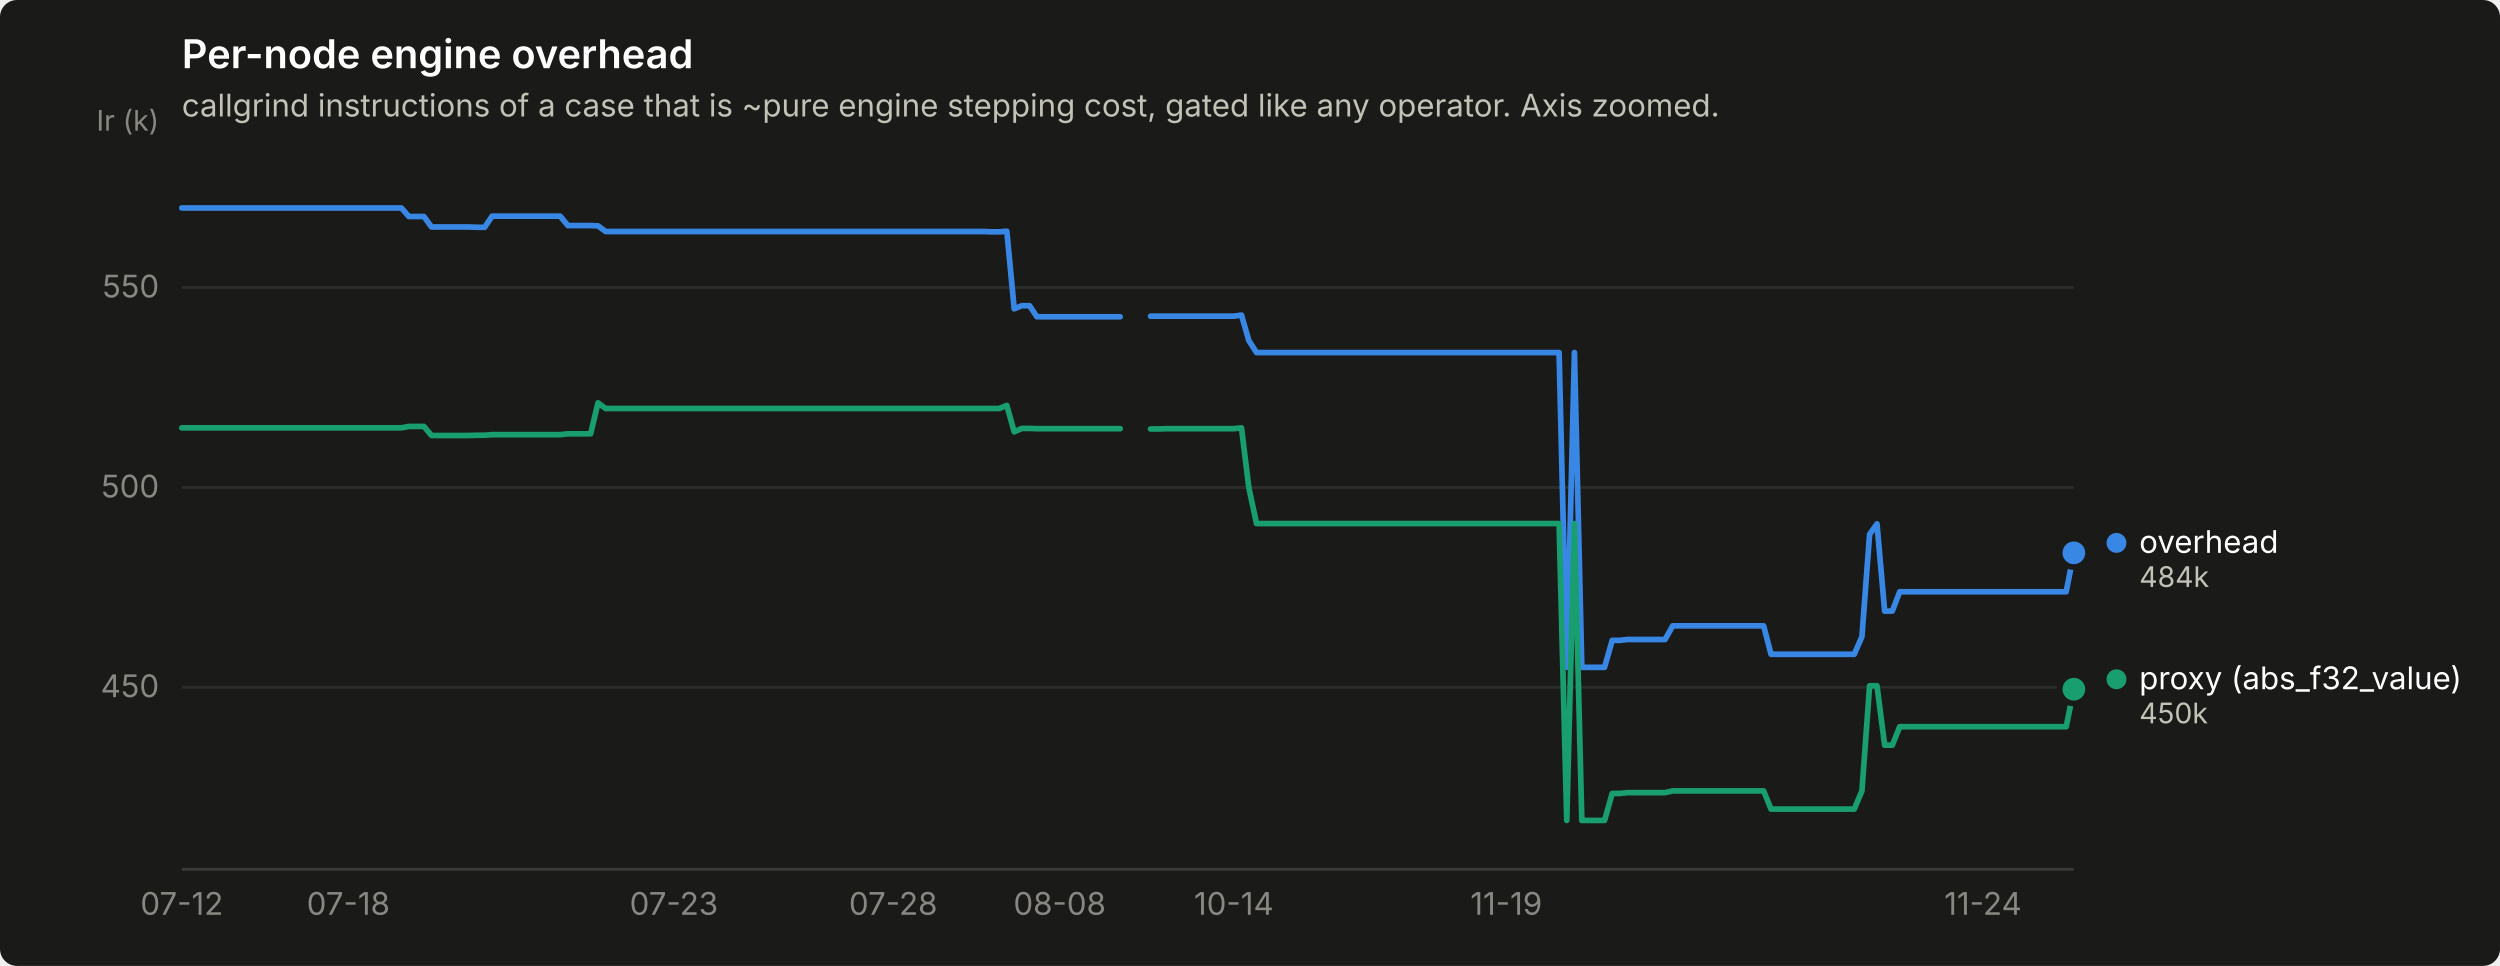
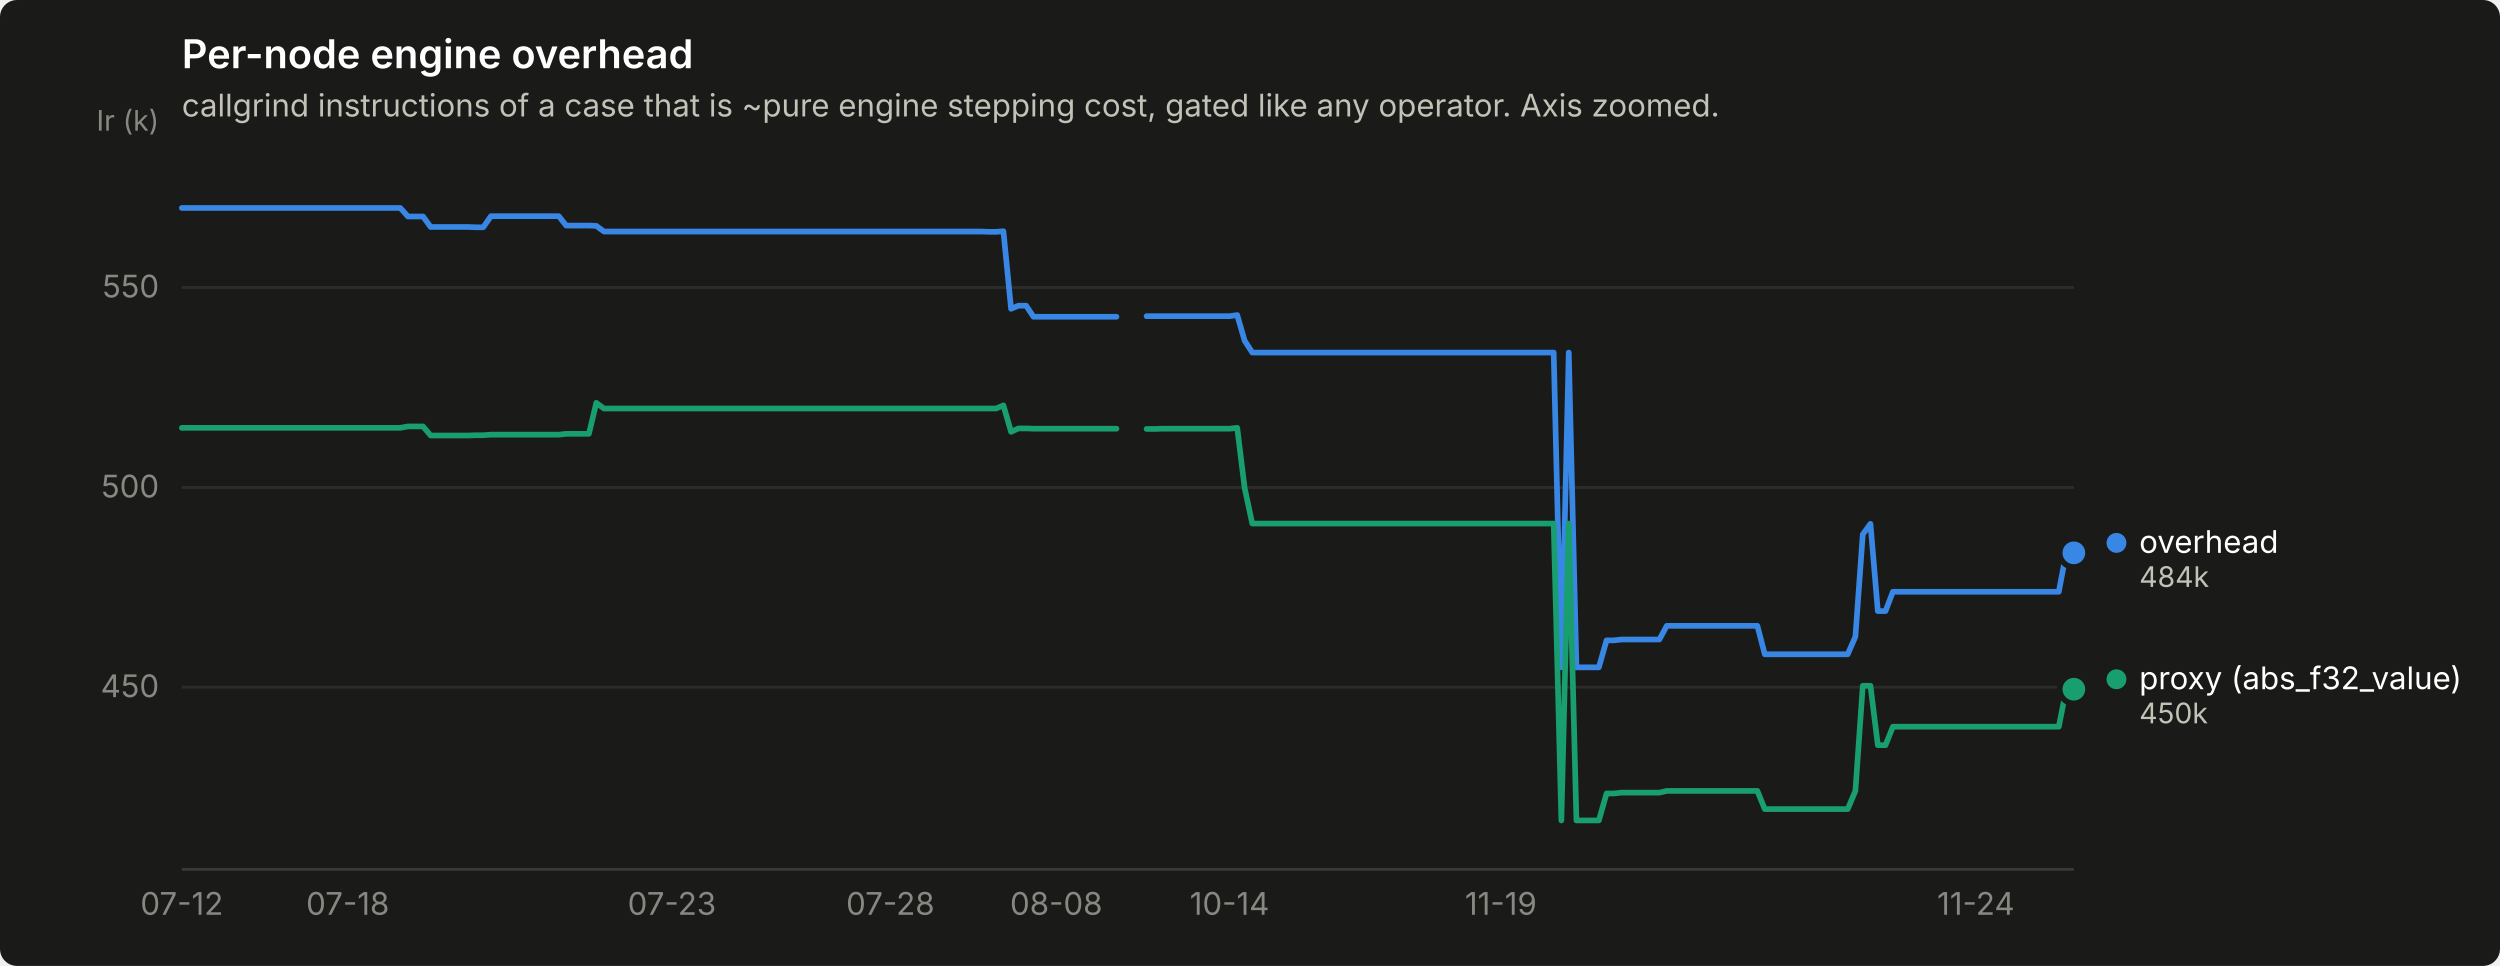
<svg xmlns="http://www.w3.org/2000/svg" width="880" height="340" viewBox="0 0 880 340" role="img" aria-label="Per-node engine overhead">
  <rect width="880" height="340" rx="6" fill="#1a1a19" />
  <text x="64" y="24" font-family="system-ui, -apple-system, &quot;Segoe UI&quot;, sans-serif" font-size="14" font-weight="600" fill="#ffffff">Per-node engine overhead</text>
  <text x="64" y="41" font-family="system-ui, -apple-system, &quot;Segoe UI&quot;, sans-serif" font-size="11" fill="#c3c2b7">callgrind instructions of a case that is ~pure engine stepping cost, gated like any operator. Axis zoomed.</text>
  <line x1="64" y1="241.9" x2="730" y2="241.9" stroke="#2c2c2a" stroke-width="1" />
  <text x="56" y="245.4" text-anchor="end" font-family="system-ui, -apple-system, &quot;Segoe UI&quot;, sans-serif" font-size="11" style="font-variant-numeric: tabular-nums" fill="#898781">450</text>
  <line x1="64" y1="171.6" x2="730" y2="171.6" stroke="#2c2c2a" stroke-width="1" />
  <text x="56" y="175.1" text-anchor="end" font-family="system-ui, -apple-system, &quot;Segoe UI&quot;, sans-serif" font-size="11" style="font-variant-numeric: tabular-nums" fill="#898781">500</text>
  <line x1="64" y1="101.2" x2="730" y2="101.2" stroke="#2c2c2a" stroke-width="1" />
  <text x="56" y="104.7" text-anchor="end" font-family="system-ui, -apple-system, &quot;Segoe UI&quot;, sans-serif" font-size="11" style="font-variant-numeric: tabular-nums" fill="#898781">550</text>
  <text x="56" y="46" text-anchor="end" font-family="system-ui, -apple-system, &quot;Segoe UI&quot;, sans-serif" font-size="10" fill="#898781">Ir (k)</text>
  <line x1="64" y1="306" x2="730" y2="306" stroke="#383835" stroke-width="1" />
  <text x="64.0" y="322" text-anchor="middle" font-family="system-ui, -apple-system, &quot;Segoe UI&quot;, sans-serif" font-size="11" style="font-variant-numeric: tabular-nums" fill="#898781">07-12</text>
-   <text x="122.6" y="322" text-anchor="middle" font-family="system-ui, -apple-system, &quot;Segoe UI&quot;, sans-serif" font-size="11" style="font-variant-numeric: tabular-nums" fill="#898781">07-18</text>
-   <text x="237.2" y="322" text-anchor="middle" font-family="system-ui, -apple-system, &quot;Segoe UI&quot;, sans-serif" font-size="11" style="font-variant-numeric: tabular-nums" fill="#898781">07-23</text>
-   <text x="314.4" y="322" text-anchor="middle" font-family="system-ui, -apple-system, &quot;Segoe UI&quot;, sans-serif" font-size="11" style="font-variant-numeric: tabular-nums" fill="#898781">07-28</text>
-   <text x="373.0" y="322" text-anchor="middle" font-family="system-ui, -apple-system, &quot;Segoe UI&quot;, sans-serif" font-size="11" style="font-variant-numeric: tabular-nums" fill="#898781">08-08</text>
-   <text x="434.3" y="322" text-anchor="middle" font-family="system-ui, -apple-system, &quot;Segoe UI&quot;, sans-serif" font-size="11" style="font-variant-numeric: tabular-nums" fill="#898781">10-14</text>
-   <text x="530.2" y="322" text-anchor="middle" font-family="system-ui, -apple-system, &quot;Segoe UI&quot;, sans-serif" font-size="11" style="font-variant-numeric: tabular-nums" fill="#898781">11-19</text>
-   <text x="698.0" y="322" text-anchor="middle" font-family="system-ui, -apple-system, &quot;Segoe UI&quot;, sans-serif" font-size="11" style="font-variant-numeric: tabular-nums" fill="#898781">11-24</text>
-   <path d="M64.0,73.2 L66.7,73.2 L69.3,73.2 L72.0,73.2 L74.7,73.2 L77.3,73.2 L80.0,73.2 L82.6,73.2 L85.3,73.2 L88.0,73.2 L90.6,73.2 L93.3,73.2 L96.0,73.2 L98.6,73.2 L101.3,73.2 L104.0,73.2 L106.6,73.2 L109.3,73.2 L112.0,73.2 L114.6,73.2 L117.3,73.2 L119.9,73.2 L122.6,73.2 L125.3,73.2 L127.9,73.2 L130.6,73.2 L133.3,73.2 L135.9,73.2 L138.6,73.2 L141.3,73.2 L143.9,76.2 L146.6,76.2 L149.2,76.2 L151.9,79.9 L154.6,79.9 L157.2,79.9 L159.9,79.9 L162.6,79.9 L165.2,79.9 L167.9,80.0 L170.6,80.0 L173.2,76.1 L175.9,76.1 L178.6,76.1 L181.2,76.1 L183.9,76.1 L186.5,76.1 L189.2,76.1 L191.9,76.1 L194.5,76.1 L197.2,76.1 L199.9,79.4 L202.5,79.4 L205.2,79.4 L207.9,79.4 L210.5,79.5 L213.2,81.5 L215.8,81.5 L218.5,81.5 L221.2,81.5 L223.8,81.5 L226.5,81.5 L229.2,81.5 L231.8,81.5 L234.5,81.5 L237.2,81.5 L239.8,81.5 L242.5,81.5 L245.2,81.5 L247.8,81.5 L250.5,81.5 L253.1,81.5 L255.8,81.5 L258.5,81.5 L261.1,81.5 L263.8,81.5 L266.5,81.5 L269.1,81.5 L271.8,81.5 L274.5,81.5 L277.1,81.5 L279.8,81.5 L282.4,81.5 L285.1,81.5 L287.8,81.5 L290.4,81.5 L293.1,81.5 L295.8,81.5 L298.4,81.5 L301.1,81.5 L303.8,81.5 L306.4,81.5 L309.1,81.5 L311.8,81.5 L314.4,81.5 L317.1,81.5 L319.7,81.5 L322.4,81.5 L325.1,81.5 L327.7,81.5 L330.4,81.5 L333.1,81.5 L335.7,81.5 L338.4,81.5 L341.1,81.5 L343.7,81.5 L346.4,81.5 L349.0,81.6 L351.7,81.6 L354.4,81.4 L357.0,108.7 L359.7,107.6 L362.4,107.6 L365.0,111.5 L367.7,111.5 L370.4,111.5 L373.0,111.5 L375.7,111.5 L378.4,111.5 L381.0,111.5 L383.7,111.5 L386.3,111.5 L389.0,111.5 L391.7,111.5 L394.3,111.5" fill="none" stroke="#3987e5" stroke-width="2" stroke-linejoin="round" stroke-linecap="round" />
-   <path d="M405.0,111.3 L407.7,111.3 L410.3,111.3 L413.0,111.3 L415.6,111.3 L418.3,111.3 L421.0,111.3 L423.6,111.3 L426.3,111.3 L429.0,111.3 L431.6,111.3 L434.3,111.3 L437.0,110.9 L439.6,119.9 L442.3,124.1 L445.0,124.1 L447.6,124.1 L450.3,124.1 L452.9,124.1 L455.6,124.1 L458.3,124.1 L460.9,124.1 L463.6,124.1 L466.3,124.1 L468.9,124.1 L471.6,124.1 L474.3,124.1 L476.9,124.1 L479.6,124.1 L482.2,124.1 L484.9,124.1 L487.6,124.1 L490.2,124.1 L492.9,124.1 L495.6,124.1 L498.2,124.1 L500.9,124.1 L503.6,124.1 L506.2,124.1 L508.9,124.1 L511.6,124.1 L514.2,124.1 L516.9,124.1 L519.5,124.1 L522.2,124.1 L524.9,124.1 L527.5,124.1 L530.2,124.1 L532.9,124.1 L535.5,124.1 L538.2,124.1 L540.9,124.1 L543.5,124.1 L546.2,124.1 L548.8,124.1 L551.5,234.9 L554.2,124.1 L556.8,234.9 L559.5,234.9 L562.2,234.9 L564.8,234.9 L567.5,225.4 L570.2,225.4 L572.8,225.1 L575.5,225.1 L578.2,225.1 L580.8,225.1 L583.5,225.1 L586.1,225.1 L588.8,220.3 L591.5,220.3 L594.1,220.3 L596.8,220.3 L599.5,220.3 L602.1,220.3 L604.8,220.3 L607.5,220.3 L610.1,220.3 L612.8,220.3 L615.4,220.3 L618.1,220.3 L620.8,220.3 L623.4,230.3 L626.1,230.3 L628.8,230.3 L631.4,230.3 L634.1,230.3 L636.8,230.3 L639.4,230.3 L642.1,230.3 L644.8,230.3 L647.4,230.3 L650.1,230.3 L652.7,230.3 L655.4,224.1 L658.1,188.1 L660.7,184.4 L663.4,215.1 L666.1,215.1 L668.7,208.3 L671.4,208.3 L674.1,208.3 L676.7,208.3 L679.4,208.3 L682.0,208.3 L684.7,208.3 L687.4,208.3 L690.0,208.3 L692.7,208.3 L695.4,208.3 L698.0,208.3 L700.7,208.3 L703.4,208.3 L706.0,208.3 L708.7,208.3 L711.4,208.3 L714.0,208.3 L716.7,208.3 L719.3,208.3 L722.0,208.3 L724.7,208.3 L727.3,208.3 L730.0,194.6" fill="none" stroke="#3987e5" stroke-width="2" stroke-linejoin="round" stroke-linecap="round" />
+   <text x="122.4" y="322" text-anchor="middle" font-family="system-ui, -apple-system, &quot;Segoe UI&quot;, sans-serif" font-size="11" style="font-variant-numeric: tabular-nums" fill="#898781">07-18</text>
+   <text x="236.5" y="322" text-anchor="middle" font-family="system-ui, -apple-system, &quot;Segoe UI&quot;, sans-serif" font-size="11" style="font-variant-numeric: tabular-nums" fill="#898781">07-23</text>
+   <text x="313.4" y="322" text-anchor="middle" font-family="system-ui, -apple-system, &quot;Segoe UI&quot;, sans-serif" font-size="11" style="font-variant-numeric: tabular-nums" fill="#898781">07-28</text>
+   <text x="371.8" y="322" text-anchor="middle" font-family="system-ui, -apple-system, &quot;Segoe UI&quot;, sans-serif" font-size="11" style="font-variant-numeric: tabular-nums" fill="#898781">08-08</text>
+   <text x="432.8" y="322" text-anchor="middle" font-family="system-ui, -apple-system, &quot;Segoe UI&quot;, sans-serif" font-size="11" style="font-variant-numeric: tabular-nums" fill="#898781">10-14</text>
+   <text x="528.3" y="322" text-anchor="middle" font-family="system-ui, -apple-system, &quot;Segoe UI&quot;, sans-serif" font-size="11" style="font-variant-numeric: tabular-nums" fill="#898781">11-19</text>
+   <text x="695.5" y="322" text-anchor="middle" font-family="system-ui, -apple-system, &quot;Segoe UI&quot;, sans-serif" font-size="11" style="font-variant-numeric: tabular-nums" fill="#898781">11-24</text>
+   <path d="M64.0,73.2 L66.7,73.2 L69.3,73.2 L72.0,73.2 L74.6,73.2 L77.3,73.2 L79.9,73.2 L82.6,73.2 L85.2,73.2 L87.9,73.2 L90.5,73.2 L93.2,73.2 L95.8,73.2 L98.5,73.2 L101.1,73.2 L103.8,73.2 L106.5,73.2 L109.1,73.2 L111.8,73.2 L114.4,73.2 L117.1,73.2 L119.7,73.2 L122.4,73.2 L125.0,73.2 L127.7,73.2 L130.3,73.2 L133.0,73.2 L135.6,73.2 L138.3,73.2 L140.9,73.2 L143.6,76.2 L146.3,76.2 L148.9,76.2 L151.6,79.9 L154.2,79.9 L156.9,79.9 L159.5,79.9 L162.2,79.9 L164.8,79.9 L167.5,80.0 L170.1,80.0 L172.8,76.1 L175.4,76.1 L178.1,76.1 L180.7,76.1 L183.4,76.1 L186.1,76.1 L188.7,76.1 L191.4,76.1 L194.0,76.1 L196.7,76.1 L199.3,79.4 L202.0,79.4 L204.6,79.4 L207.3,79.4 L209.9,79.5 L212.6,81.5 L215.2,81.5 L217.9,81.5 L220.5,81.5 L223.2,81.5 L225.9,81.5 L228.5,81.5 L231.2,81.5 L233.8,81.5 L236.5,81.5 L239.1,81.5 L241.8,81.5 L244.4,81.5 L247.1,81.5 L249.7,81.5 L252.4,81.5 L255.0,81.5 L257.7,81.5 L260.4,81.5 L263.0,81.5 L265.7,81.5 L268.3,81.5 L271.0,81.5 L273.6,81.5 L276.3,81.5 L278.9,81.5 L281.6,81.5 L284.2,81.5 L286.9,81.5 L289.5,81.5 L292.2,81.5 L294.8,81.5 L297.5,81.5 L300.2,81.5 L302.8,81.5 L305.5,81.5 L308.1,81.5 L310.8,81.5 L313.4,81.5 L316.1,81.5 L318.7,81.5 L321.4,81.5 L324.0,81.5 L326.7,81.5 L329.3,81.5 L332.0,81.5 L334.6,81.5 L337.3,81.5 L340.0,81.5 L342.6,81.5 L345.3,81.5 L347.9,81.6 L350.6,81.6 L353.2,81.4 L355.9,108.7 L358.5,107.6 L361.2,107.6 L363.8,111.5 L366.5,111.5 L369.1,111.5 L371.8,111.5 L374.4,111.5 L377.1,111.5 L379.8,111.5 L382.4,111.5 L385.1,111.5 L387.7,111.5 L390.4,111.5 L393.0,111.5" fill="none" stroke="#3987e5" stroke-width="2" stroke-linejoin="round" stroke-linecap="round" />
+   <path d="M403.6,111.3 L406.3,111.3 L408.9,111.3 L411.6,111.3 L414.2,111.3 L416.9,111.3 L419.6,111.3 L422.2,111.3 L424.9,111.3 L427.5,111.3 L430.2,111.3 L432.8,111.3 L435.5,110.9 L438.1,119.9 L440.8,124.1 L443.4,124.1 L446.1,124.1 L448.7,124.1 L451.4,124.1 L454.0,124.1 L456.7,124.1 L459.4,124.1 L462.0,124.1 L464.7,124.1 L467.3,124.1 L470.0,124.1 L472.6,124.1 L475.3,124.1 L477.9,124.1 L480.6,124.1 L483.2,124.1 L485.9,124.1 L488.5,124.1 L491.2,124.1 L493.8,124.1 L496.5,124.1 L499.2,124.1 L501.8,124.1 L504.5,124.1 L507.1,124.1 L509.8,124.1 L512.4,124.1 L515.1,124.1 L517.7,124.1 L520.4,124.1 L523.0,124.1 L525.7,124.1 L528.3,124.1 L531.0,124.1 L533.6,124.1 L536.3,124.1 L539.0,124.1 L541.6,124.1 L544.3,124.1 L546.9,124.1 L549.6,234.9 L552.2,124.1 L554.9,234.9 L557.5,234.9 L560.2,234.9 L562.8,234.9 L565.5,225.4 L568.1,225.4 L570.8,225.1 L573.5,225.1 L576.1,225.1 L578.8,225.1 L581.4,225.1 L584.1,225.1 L586.7,220.3 L589.4,220.3 L592.0,220.3 L594.7,220.3 L597.3,220.3 L600.0,220.3 L602.6,220.3 L605.3,220.3 L607.9,220.3 L610.6,220.3 L613.3,220.3 L615.9,220.3 L618.6,220.3 L621.2,230.3 L623.9,230.3 L626.5,230.3 L629.2,230.3 L631.8,230.3 L634.5,230.3 L637.1,230.3 L639.8,230.3 L642.4,230.3 L645.1,230.3 L647.7,230.3 L650.4,230.3 L653.1,224.1 L655.7,188.1 L658.4,184.4 L661.0,215.1 L663.7,215.1 L666.3,208.3 L669.0,208.3 L671.6,208.3 L674.3,208.3 L676.9,208.3 L679.6,208.3 L682.2,208.3 L684.9,208.3 L687.5,208.3 L690.2,208.3 L692.9,208.3 L695.5,208.3 L698.2,208.3 L700.8,208.3 L703.5,208.3 L706.1,208.3 L708.8,208.3 L711.4,208.3 L714.1,208.3 L716.7,208.3 L719.4,208.3 L722.0,208.3 L724.7,208.3 L727.3,194.6 L730.0,194.6" fill="none" stroke="#3987e5" stroke-width="2" stroke-linejoin="round" stroke-linecap="round" />
  <circle cx="730.0" cy="194.6" r="6" fill="#1a1a19" />
  <circle cx="730.0" cy="194.6" r="4" fill="#3987e5" />
-   <path d="M64.0,150.6 L66.7,150.6 L69.3,150.6 L72.0,150.6 L74.7,150.6 L77.3,150.6 L80.0,150.6 L82.6,150.6 L85.3,150.6 L88.0,150.6 L90.6,150.6 L93.3,150.6 L96.0,150.6 L98.6,150.6 L101.3,150.6 L104.0,150.6 L106.6,150.6 L109.3,150.6 L112.0,150.6 L114.6,150.6 L117.3,150.6 L119.9,150.6 L122.6,150.6 L125.3,150.6 L127.9,150.6 L130.6,150.6 L133.3,150.6 L135.9,150.6 L138.6,150.6 L141.3,150.6 L143.9,150.1 L146.6,150.1 L149.2,150.1 L151.9,153.3 L154.6,153.3 L157.2,153.3 L159.9,153.3 L162.6,153.3 L165.2,153.3 L167.9,153.2 L170.6,153.2 L173.2,153.0 L175.9,153.0 L178.6,153.0 L181.2,153.0 L183.9,153.0 L186.5,153.0 L189.2,153.0 L191.9,153.0 L194.5,153.0 L197.2,153.0 L199.9,152.7 L202.5,152.7 L205.2,152.7 L207.9,152.7 L210.5,141.8 L213.2,143.8 L215.8,143.8 L218.5,143.8 L221.2,143.8 L223.8,143.8 L226.5,143.8 L229.2,143.8 L231.8,143.8 L234.5,143.8 L237.2,143.8 L239.8,143.8 L242.5,143.8 L245.2,143.8 L247.8,143.8 L250.5,143.8 L253.1,143.8 L255.8,143.8 L258.5,143.8 L261.1,143.8 L263.8,143.8 L266.5,143.8 L269.1,143.8 L271.8,143.8 L274.5,143.8 L277.1,143.8 L279.8,143.8 L282.4,143.8 L285.1,143.8 L287.8,143.8 L290.4,143.8 L293.1,143.8 L295.8,143.8 L298.4,143.8 L301.1,143.8 L303.8,143.8 L306.4,143.8 L309.1,143.8 L311.8,143.8 L314.4,143.8 L317.1,143.8 L319.7,143.8 L322.4,143.8 L325.1,143.8 L327.7,143.8 L330.4,143.8 L333.1,143.8 L335.7,143.8 L338.4,143.8 L341.1,143.8 L343.7,143.8 L346.4,143.8 L349.0,143.8 L351.7,143.8 L354.4,142.7 L357.0,152.0 L359.7,150.8 L362.4,150.8 L365.0,150.9 L367.7,150.9 L370.4,150.9 L373.0,150.9 L375.7,150.9 L378.4,150.9 L381.0,150.9 L383.7,150.9 L386.3,150.9 L389.0,150.9 L391.7,150.9 L394.3,150.9" fill="none" stroke="#199e70" stroke-width="2" stroke-linejoin="round" stroke-linecap="round" />
-   <path d="M405.0,151.0 L407.7,151.0 L410.3,150.9 L413.0,150.9 L415.6,150.9 L418.3,150.9 L421.0,150.9 L423.6,150.9 L426.3,150.9 L429.0,150.9 L431.6,150.9 L434.3,150.9 L437.0,150.6 L439.6,171.7 L442.3,184.3 L445.0,184.3 L447.6,184.3 L450.3,184.3 L452.9,184.3 L455.6,184.3 L458.3,184.3 L460.9,184.3 L463.6,184.3 L466.3,184.3 L468.9,184.3 L471.6,184.3 L474.3,184.3 L476.9,184.3 L479.6,184.3 L482.2,184.3 L484.9,184.3 L487.6,184.3 L490.2,184.3 L492.9,184.3 L495.6,184.3 L498.2,184.3 L500.9,184.3 L503.6,184.3 L506.2,184.3 L508.9,184.3 L511.6,184.3 L514.2,184.3 L516.9,184.3 L519.5,184.3 L522.2,184.3 L524.9,184.3 L527.5,184.3 L530.2,184.3 L532.9,184.3 L535.5,184.3 L538.2,184.3 L540.9,184.3 L543.5,184.3 L546.2,184.3 L548.8,184.3 L551.5,288.8 L554.2,184.3 L556.8,288.8 L559.5,288.8 L562.2,288.8 L564.8,288.8 L567.5,279.3 L570.2,279.3 L572.8,279.0 L575.5,279.0 L578.2,279.0 L580.8,279.0 L583.5,279.0 L586.1,279.0 L588.8,278.4 L591.5,278.4 L594.1,278.4 L596.8,278.4 L599.5,278.4 L602.1,278.4 L604.8,278.4 L607.5,278.4 L610.1,278.4 L612.8,278.4 L615.4,278.4 L618.1,278.4 L620.8,278.4 L623.4,284.8 L626.1,284.8 L628.8,284.8 L631.4,284.8 L634.1,284.8 L636.8,284.8 L639.4,284.8 L642.1,284.8 L644.8,284.8 L647.4,284.8 L650.1,284.8 L652.7,284.8 L655.4,278.4 L658.1,241.4 L660.7,241.4 L663.4,262.3 L666.1,262.3 L668.7,255.8 L671.4,255.8 L674.1,255.8 L676.7,255.8 L679.4,255.8 L682.0,255.8 L684.7,255.8 L687.4,255.8 L690.0,255.8 L692.7,255.8 L695.4,255.8 L698.0,255.8 L700.7,255.8 L703.4,255.8 L706.0,255.8 L708.7,255.8 L711.4,255.8 L714.0,255.8 L716.7,255.8 L719.3,255.8 L722.0,255.8 L724.7,255.8 L727.3,255.8 L730.0,242.6" fill="none" stroke="#199e70" stroke-width="2" stroke-linejoin="round" stroke-linecap="round" />
+   <path d="M64.0,150.6 L66.7,150.6 L69.3,150.6 L72.0,150.6 L74.6,150.6 L77.3,150.6 L79.9,150.6 L82.6,150.6 L85.2,150.6 L87.9,150.6 L90.5,150.6 L93.2,150.6 L95.8,150.6 L98.5,150.6 L101.1,150.6 L103.8,150.6 L106.5,150.6 L109.1,150.6 L111.8,150.6 L114.4,150.6 L117.1,150.6 L119.7,150.6 L122.4,150.6 L125.0,150.6 L127.7,150.6 L130.3,150.6 L133.0,150.6 L135.6,150.6 L138.3,150.6 L140.9,150.6 L143.6,150.1 L146.3,150.1 L148.9,150.1 L151.6,153.3 L154.2,153.3 L156.9,153.3 L159.5,153.3 L162.2,153.3 L164.8,153.3 L167.5,153.2 L170.1,153.2 L172.8,153.0 L175.4,153.0 L178.1,153.0 L180.7,153.0 L183.4,153.0 L186.1,153.0 L188.7,153.0 L191.4,153.0 L194.0,153.0 L196.7,153.0 L199.3,152.7 L202.0,152.7 L204.6,152.7 L207.3,152.7 L209.9,141.8 L212.6,143.8 L215.2,143.8 L217.9,143.8 L220.5,143.8 L223.2,143.8 L225.9,143.8 L228.5,143.8 L231.2,143.8 L233.8,143.8 L236.5,143.8 L239.1,143.8 L241.8,143.8 L244.4,143.8 L247.1,143.8 L249.7,143.8 L252.4,143.8 L255.0,143.8 L257.7,143.8 L260.4,143.8 L263.0,143.8 L265.7,143.8 L268.3,143.8 L271.0,143.8 L273.6,143.8 L276.3,143.8 L278.9,143.8 L281.6,143.8 L284.2,143.8 L286.9,143.8 L289.5,143.8 L292.2,143.8 L294.8,143.8 L297.5,143.8 L300.2,143.8 L302.8,143.8 L305.5,143.8 L308.1,143.8 L310.8,143.8 L313.4,143.8 L316.1,143.8 L318.7,143.8 L321.4,143.8 L324.0,143.8 L326.7,143.8 L329.3,143.8 L332.0,143.8 L334.6,143.8 L337.3,143.8 L340.0,143.8 L342.6,143.8 L345.3,143.8 L347.9,143.8 L350.6,143.8 L353.2,142.7 L355.9,152.0 L358.5,150.8 L361.2,150.8 L363.8,150.9 L366.5,150.9 L369.1,150.9 L371.8,150.9 L374.4,150.9 L377.1,150.9 L379.8,150.9 L382.4,150.9 L385.1,150.9 L387.7,150.9 L390.4,150.9 L393.0,150.9" fill="none" stroke="#199e70" stroke-width="2" stroke-linejoin="round" stroke-linecap="round" />
+   <path d="M403.6,151.0 L406.3,151.0 L408.9,150.9 L411.6,150.9 L414.2,150.9 L416.9,150.9 L419.6,150.9 L422.2,150.9 L424.9,150.9 L427.5,150.9 L430.2,150.9 L432.8,150.9 L435.5,150.6 L438.1,171.7 L440.8,184.3 L443.4,184.3 L446.1,184.3 L448.7,184.3 L451.4,184.3 L454.0,184.3 L456.7,184.3 L459.4,184.3 L462.0,184.3 L464.7,184.3 L467.3,184.3 L470.0,184.3 L472.6,184.3 L475.3,184.3 L477.9,184.3 L480.6,184.3 L483.2,184.3 L485.9,184.3 L488.5,184.3 L491.2,184.3 L493.8,184.3 L496.5,184.3 L499.2,184.3 L501.8,184.3 L504.5,184.3 L507.1,184.3 L509.8,184.3 L512.4,184.3 L515.1,184.3 L517.7,184.3 L520.4,184.3 L523.0,184.3 L525.7,184.3 L528.3,184.3 L531.0,184.3 L533.6,184.3 L536.3,184.3 L539.0,184.3 L541.6,184.3 L544.3,184.3 L546.9,184.3 L549.6,288.8 L552.2,184.3 L554.9,288.8 L557.5,288.8 L560.2,288.8 L562.8,288.8 L565.5,279.3 L568.1,279.3 L570.8,279.0 L573.5,279.0 L576.1,279.0 L578.8,279.0 L581.4,279.0 L584.1,279.0 L586.7,278.4 L589.4,278.4 L592.0,278.4 L594.7,278.4 L597.3,278.4 L600.0,278.4 L602.6,278.4 L605.3,278.4 L607.9,278.4 L610.6,278.4 L613.3,278.4 L615.9,278.4 L618.6,278.4 L621.2,284.8 L623.9,284.8 L626.5,284.8 L629.2,284.8 L631.8,284.8 L634.5,284.8 L637.1,284.8 L639.8,284.8 L642.4,284.8 L645.1,284.8 L647.7,284.8 L650.4,284.8 L653.1,278.4 L655.7,241.4 L658.4,241.4 L661.0,262.3 L663.7,262.3 L666.3,255.8 L669.0,255.8 L671.6,255.8 L674.3,255.8 L676.9,255.8 L679.6,255.8 L682.2,255.8 L684.9,255.8 L687.5,255.8 L690.2,255.8 L692.9,255.8 L695.5,255.8 L698.2,255.8 L700.8,255.8 L703.5,255.8 L706.1,255.8 L708.8,255.8 L711.4,255.8 L714.1,255.8 L716.7,255.8 L719.4,255.8 L722.0,255.8 L724.7,255.8 L727.3,242.6 L730.0,242.6" fill="none" stroke="#199e70" stroke-width="2" stroke-linejoin="round" stroke-linecap="round" />
  <circle cx="730.0" cy="242.6" r="6" fill="#1a1a19" />
  <circle cx="730.0" cy="242.6" r="4" fill="#199e70" />
  <circle cx="745.0" cy="191.1" r="3.5" fill="#3987e5" />
  <text x="753.0" y="194.6" font-family="system-ui, -apple-system, &quot;Segoe UI&quot;, sans-serif" font-size="11" fill="#ffffff">overhead</text>
  <text x="753.0" y="206.6" font-family="system-ui, -apple-system, &quot;Segoe UI&quot;, sans-serif" font-size="10" style="font-variant-numeric: tabular-nums" fill="#c3c2b7">484k</text>
  <circle cx="745.0" cy="239.1" r="3.5" fill="#199e70" />
  <text x="753.0" y="242.6" font-family="system-ui, -apple-system, &quot;Segoe UI&quot;, sans-serif" font-size="11" fill="#ffffff">proxy (abs_f32_value)</text>
  <text x="753.0" y="254.6" font-family="system-ui, -apple-system, &quot;Segoe UI&quot;, sans-serif" font-size="10" style="font-variant-numeric: tabular-nums" fill="#c3c2b7">450k</text>
</svg>
